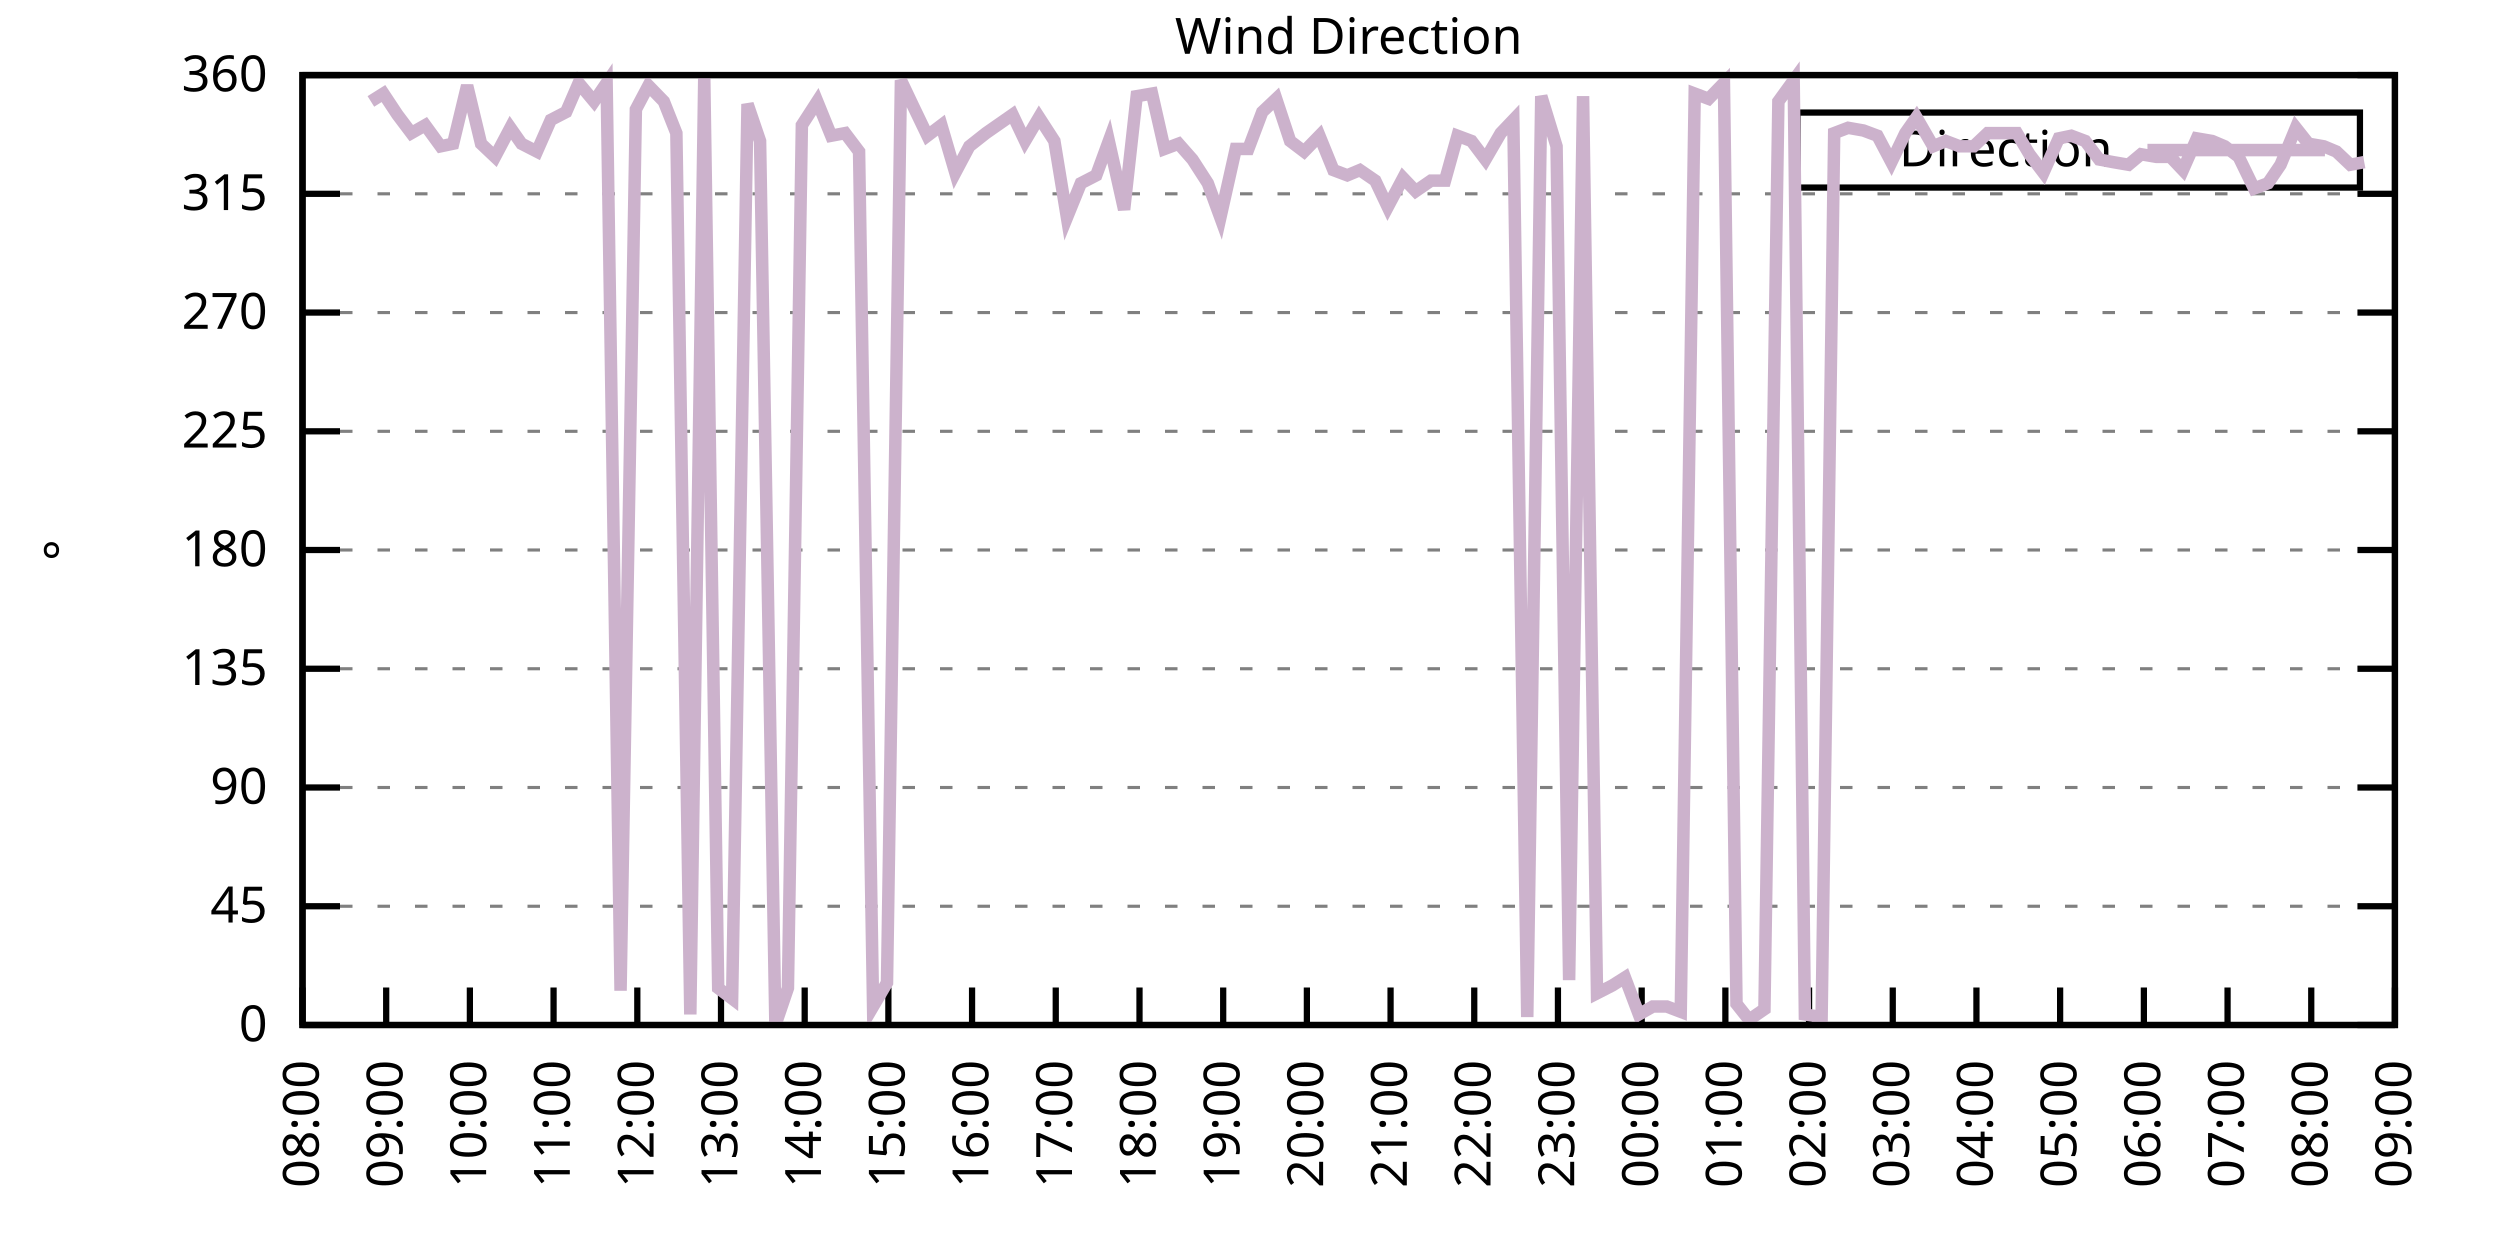
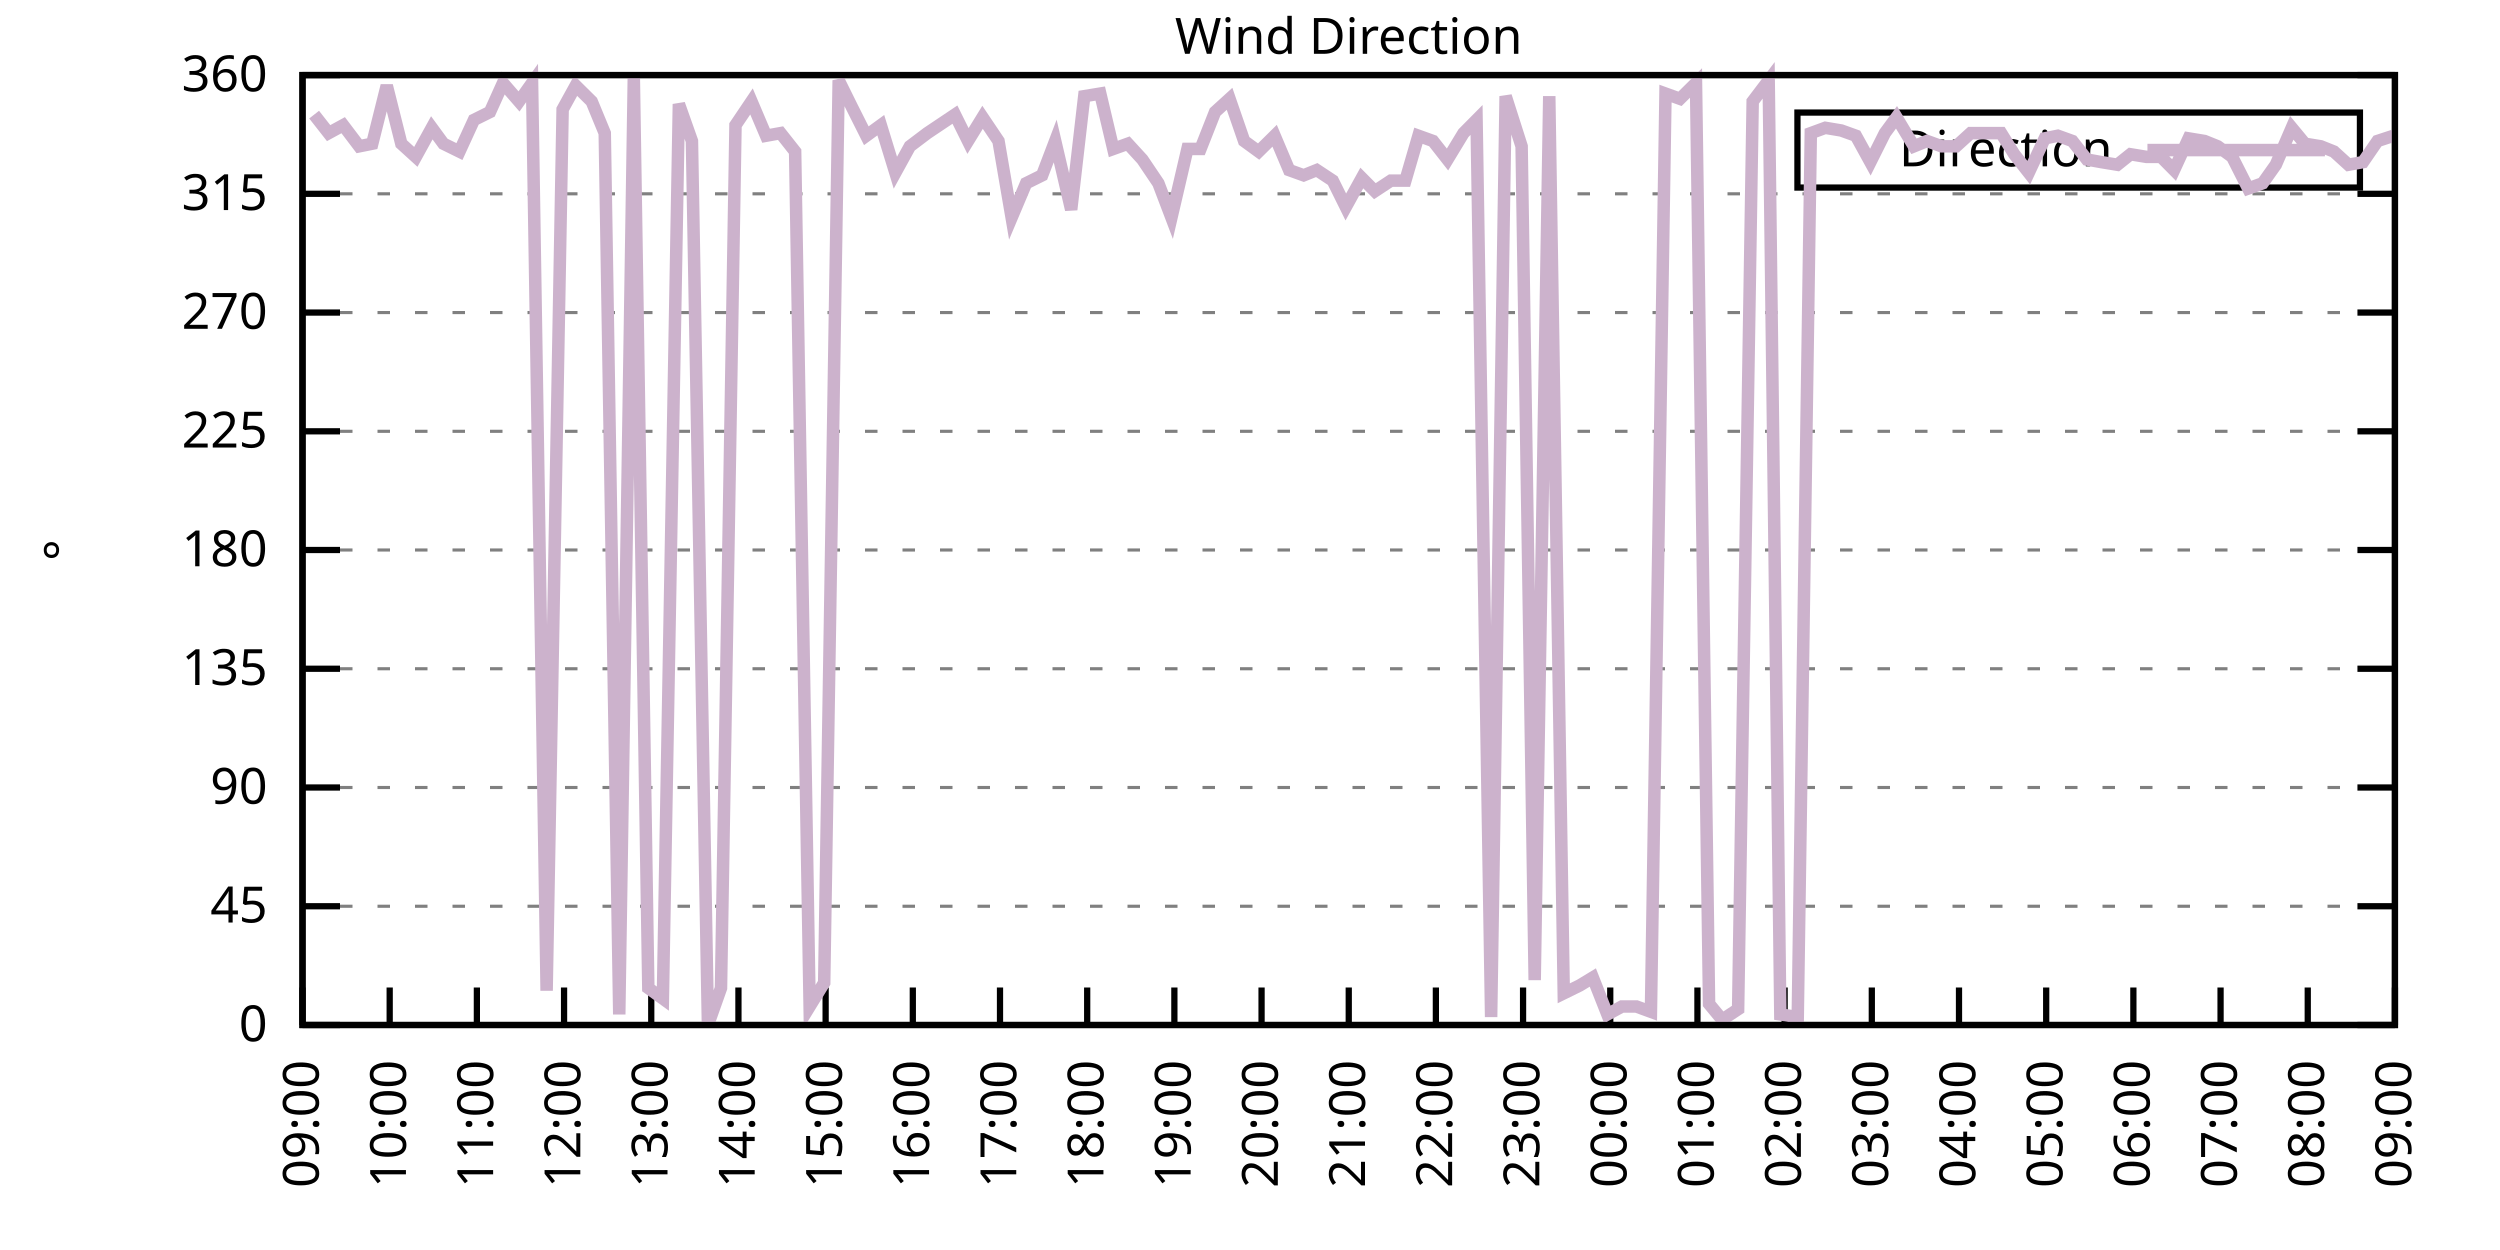
<svg xmlns="http://www.w3.org/2000/svg" xmlns:xlink="http://www.w3.org/1999/xlink" width="400" height="200" viewBox="0 0 400 200">
  <g id="gnuplot_canvas">
    <rect x="0" y="0" width="400" height="200" fill="none" />
    <defs>
      <circle id="gpDot" r="0.5" stroke-width="0.5" stroke="currentColor" />
      <path id="gpPt0" stroke-width="0.333" stroke="currentColor" d="M-1,0 h2 M0,-1 v2" />
      <path id="gpPt1" stroke-width="0.333" stroke="currentColor" d="M-1,-1 L1,1 M1,-1 L-1,1" />
      <path id="gpPt2" stroke-width="0.333" stroke="currentColor" d="M-1,0 L1,0 M0,-1 L0,1 M-1,-1 L1,1 M-1,1 L1,-1" />
      <rect id="gpPt3" stroke-width="0.333" stroke="currentColor" x="-1" y="-1" width="2" height="2" />
      <rect id="gpPt4" stroke-width="0.333" stroke="currentColor" fill="currentColor" x="-1" y="-1" width="2" height="2" />
      <circle id="gpPt5" stroke-width="0.333" stroke="currentColor" cx="0" cy="0" r="1" />
      <use xlink:href="#gpPt5" id="gpPt6" fill="currentColor" stroke="none" />
      <path id="gpPt7" stroke-width="0.333" stroke="currentColor" d="M0,-1.33 L-1.33,0.67 L1.33,0.67 z" />
      <use xlink:href="#gpPt7" id="gpPt8" fill="currentColor" stroke="none" />
      <use xlink:href="#gpPt7" id="gpPt9" stroke="currentColor" transform="rotate(180)" />
      <use xlink:href="#gpPt9" id="gpPt10" fill="currentColor" stroke="none" />
      <use xlink:href="#gpPt3" id="gpPt11" stroke="currentColor" transform="rotate(45)" />
      <use xlink:href="#gpPt11" id="gpPt12" fill="currentColor" stroke="none" />
      <path id="gpPt13" stroke-width="0.333" stroke="currentColor" d="M0,1.330 L1.265,0.411 L0.782,-1.067 L-0.782,-1.076 L-1.265,0.411 z" />
      <use xlink:href="#gpPt13" id="gpPt14" fill="currentColor" stroke="none" />
      <filter id="textbox" filterUnits="objectBoundingBox" x="0" y="0" height="1" width="1">
        <feFlood flood-color="white" flood-opacity="1" result="bgnd" />
        <feComposite in="SourceGraphic" in2="bgnd" operator="atop" />
      </filter>
      <filter id="greybox" filterUnits="objectBoundingBox" x="0" y="0" height="1" width="1">
        <feFlood flood-color="lightgrey" flood-opacity="1" result="grey" />
        <feComposite in="SourceGraphic" in2="grey" operator="atop" />
      </filter>
    </defs>
    <g fill="none" color="white" stroke="currentColor" stroke-width="1.00" stroke-linecap="butt" stroke-linejoin="miter">
</g>
    <g fill="none" color="black" stroke="currentColor" stroke-width="1.00" stroke-linecap="butt" stroke-linejoin="miter">
      <g stroke="none" shape-rendering="crispEdges">
        <polygon fill="rgb(255, 255, 255)" points="48.40,164.00 383.18,164.00 383.18,12.02 48.40,12.02 " />
      </g>
    </g>
    <g fill="none" color="black" stroke="currentColor" stroke-width="1.00" stroke-linecap="butt" stroke-linejoin="miter">
</g>
    <g fill="none" color="black" stroke="black" stroke-width="0.50" stroke-linecap="butt" stroke-linejoin="miter">
</g>
    <g fill="none" color="gray" stroke="currentColor" stroke-width="0.50" stroke-linecap="butt" stroke-linejoin="miter">
      <path stroke="gray" stroke-dasharray="2,4" class="gridline" d="M48.40,164.00 L383.19,164.00  " />
    </g>
    <g fill="none" color="gray" stroke="gray" stroke-width="1.00" stroke-linecap="butt" stroke-linejoin="miter">
</g>
    <g fill="none" color="black" stroke="currentColor" stroke-width="1.00" stroke-linecap="butt" stroke-linejoin="miter">
      <path stroke="black" d="M48.40,164.00 L54.40,164.00 M383.19,164.00 L377.19,164.00  " />
      <g transform="translate(42.80,166.60)" stroke="none" fill="black" font-family="Sans" font-size="8.00" text-anchor="end">
        <text>
          <tspan font-family="Sans"> 0</tspan>
        </text>
      </g>
    </g>
    <g fill="none" color="black" stroke="currentColor" stroke-width="1.00" stroke-linecap="butt" stroke-linejoin="miter">
</g>
    <g fill="none" color="black" stroke="black" stroke-width="0.50" stroke-linecap="butt" stroke-linejoin="miter">
</g>
    <g fill="none" color="gray" stroke="currentColor" stroke-width="0.50" stroke-linecap="butt" stroke-linejoin="miter">
      <path stroke="gray" stroke-dasharray="2,4" class="gridline" d="M48.40,145.00 L383.19,145.00  " />
    </g>
    <g fill="none" color="gray" stroke="gray" stroke-width="1.00" stroke-linecap="butt" stroke-linejoin="miter">
</g>
    <g fill="none" color="black" stroke="currentColor" stroke-width="1.00" stroke-linecap="butt" stroke-linejoin="miter">
      <path stroke="black" d="M48.40,145.00 L54.40,145.00 M383.19,145.00 L377.19,145.00  " />
      <g transform="translate(42.80,147.60)" stroke="none" fill="black" font-family="Sans" font-size="8.00" text-anchor="end">
        <text>
          <tspan font-family="Sans"> 45</tspan>
        </text>
      </g>
    </g>
    <g fill="none" color="black" stroke="currentColor" stroke-width="1.00" stroke-linecap="butt" stroke-linejoin="miter">
</g>
    <g fill="none" color="black" stroke="black" stroke-width="0.50" stroke-linecap="butt" stroke-linejoin="miter">
</g>
    <g fill="none" color="gray" stroke="currentColor" stroke-width="0.50" stroke-linecap="butt" stroke-linejoin="miter">
      <path stroke="gray" stroke-dasharray="2,4" class="gridline" d="M48.40,126.00 L383.19,126.00  " />
    </g>
    <g fill="none" color="gray" stroke="gray" stroke-width="1.00" stroke-linecap="butt" stroke-linejoin="miter">
</g>
    <g fill="none" color="black" stroke="currentColor" stroke-width="1.00" stroke-linecap="butt" stroke-linejoin="miter">
      <path stroke="black" d="M48.40,126.00 L54.40,126.00 M383.19,126.00 L377.19,126.00  " />
      <g transform="translate(42.80,128.60)" stroke="none" fill="black" font-family="Sans" font-size="8.00" text-anchor="end">
        <text>
          <tspan font-family="Sans"> 90</tspan>
        </text>
      </g>
    </g>
    <g fill="none" color="black" stroke="currentColor" stroke-width="1.00" stroke-linecap="butt" stroke-linejoin="miter">
</g>
    <g fill="none" color="black" stroke="black" stroke-width="0.50" stroke-linecap="butt" stroke-linejoin="miter">
</g>
    <g fill="none" color="gray" stroke="currentColor" stroke-width="0.50" stroke-linecap="butt" stroke-linejoin="miter">
      <path stroke="gray" stroke-dasharray="2,4" class="gridline" d="M48.40,107.00 L383.19,107.00  " />
    </g>
    <g fill="none" color="gray" stroke="gray" stroke-width="1.00" stroke-linecap="butt" stroke-linejoin="miter">
</g>
    <g fill="none" color="black" stroke="currentColor" stroke-width="1.00" stroke-linecap="butt" stroke-linejoin="miter">
      <path stroke="black" d="M48.40,107.00 L54.40,107.00 M383.19,107.00 L377.19,107.00  " />
      <g transform="translate(42.80,109.60)" stroke="none" fill="black" font-family="Sans" font-size="8.00" text-anchor="end">
        <text>
          <tspan font-family="Sans"> 135</tspan>
        </text>
      </g>
    </g>
    <g fill="none" color="black" stroke="currentColor" stroke-width="1.00" stroke-linecap="butt" stroke-linejoin="miter">
</g>
    <g fill="none" color="black" stroke="black" stroke-width="0.50" stroke-linecap="butt" stroke-linejoin="miter">
</g>
    <g fill="none" color="gray" stroke="currentColor" stroke-width="0.50" stroke-linecap="butt" stroke-linejoin="miter">
      <path stroke="gray" stroke-dasharray="2,4" class="gridline" d="M48.40,88.00 L383.19,88.00  " />
    </g>
    <g fill="none" color="gray" stroke="gray" stroke-width="1.00" stroke-linecap="butt" stroke-linejoin="miter">
</g>
    <g fill="none" color="black" stroke="currentColor" stroke-width="1.00" stroke-linecap="butt" stroke-linejoin="miter">
      <path stroke="black" d="M48.40,88.00 L54.40,88.00 M383.19,88.00 L377.19,88.00  " />
      <g transform="translate(42.80,90.60)" stroke="none" fill="black" font-family="Sans" font-size="8.00" text-anchor="end">
        <text>
          <tspan font-family="Sans"> 180</tspan>
        </text>
      </g>
    </g>
    <g fill="none" color="black" stroke="currentColor" stroke-width="1.00" stroke-linecap="butt" stroke-linejoin="miter">
</g>
    <g fill="none" color="black" stroke="black" stroke-width="0.50" stroke-linecap="butt" stroke-linejoin="miter">
</g>
    <g fill="none" color="gray" stroke="currentColor" stroke-width="0.50" stroke-linecap="butt" stroke-linejoin="miter">
      <path stroke="gray" stroke-dasharray="2,4" class="gridline" d="M48.40,69.01 L383.19,69.01  " />
    </g>
    <g fill="none" color="gray" stroke="gray" stroke-width="1.00" stroke-linecap="butt" stroke-linejoin="miter">
</g>
    <g fill="none" color="black" stroke="currentColor" stroke-width="1.00" stroke-linecap="butt" stroke-linejoin="miter">
      <path stroke="black" d="M48.40,69.01 L54.40,69.01 M383.19,69.01 L377.19,69.01  " />
      <g transform="translate(42.80,71.61)" stroke="none" fill="black" font-family="Sans" font-size="8.00" text-anchor="end">
        <text>
          <tspan font-family="Sans"> 225</tspan>
        </text>
      </g>
    </g>
    <g fill="none" color="black" stroke="currentColor" stroke-width="1.00" stroke-linecap="butt" stroke-linejoin="miter">
</g>
    <g fill="none" color="black" stroke="black" stroke-width="0.50" stroke-linecap="butt" stroke-linejoin="miter">
</g>
    <g fill="none" color="gray" stroke="currentColor" stroke-width="0.50" stroke-linecap="butt" stroke-linejoin="miter">
      <path stroke="gray" stroke-dasharray="2,4" class="gridline" d="M48.40,50.01 L383.19,50.01  " />
    </g>
    <g fill="none" color="gray" stroke="gray" stroke-width="1.00" stroke-linecap="butt" stroke-linejoin="miter">
</g>
    <g fill="none" color="black" stroke="currentColor" stroke-width="1.00" stroke-linecap="butt" stroke-linejoin="miter">
      <path stroke="black" d="M48.40,50.01 L54.40,50.01 M383.19,50.01 L377.19,50.01  " />
      <g transform="translate(42.80,52.61)" stroke="none" fill="black" font-family="Sans" font-size="8.00" text-anchor="end">
        <text>
          <tspan font-family="Sans"> 270</tspan>
        </text>
      </g>
    </g>
    <g fill="none" color="black" stroke="currentColor" stroke-width="1.00" stroke-linecap="butt" stroke-linejoin="miter">
</g>
    <g fill="none" color="black" stroke="black" stroke-width="0.50" stroke-linecap="butt" stroke-linejoin="miter">
</g>
    <g fill="none" color="gray" stroke="currentColor" stroke-width="0.50" stroke-linecap="butt" stroke-linejoin="miter">
      <path stroke="gray" stroke-dasharray="2,4" class="gridline" d="M48.40,31.01 L383.19,31.01  " />
    </g>
    <g fill="none" color="gray" stroke="gray" stroke-width="1.00" stroke-linecap="butt" stroke-linejoin="miter">
</g>
    <g fill="none" color="black" stroke="currentColor" stroke-width="1.00" stroke-linecap="butt" stroke-linejoin="miter">
      <path stroke="black" d="M48.40,31.01 L54.40,31.01 M383.19,31.01 L377.19,31.01  " />
      <g transform="translate(42.80,33.61)" stroke="none" fill="black" font-family="Sans" font-size="8.00" text-anchor="end">
        <text>
          <tspan font-family="Sans"> 315</tspan>
        </text>
      </g>
    </g>
    <g fill="none" color="black" stroke="currentColor" stroke-width="1.00" stroke-linecap="butt" stroke-linejoin="miter">
</g>
    <g fill="none" color="black" stroke="black" stroke-width="0.50" stroke-linecap="butt" stroke-linejoin="miter">
</g>
    <g fill="none" color="gray" stroke="currentColor" stroke-width="0.50" stroke-linecap="butt" stroke-linejoin="miter">
      <path stroke="gray" stroke-dasharray="2,4" class="gridline" d="M48.40,12.01 L383.19,12.01  " />
    </g>
    <g fill="none" color="gray" stroke="gray" stroke-width="1.00" stroke-linecap="butt" stroke-linejoin="miter">
</g>
    <g fill="none" color="black" stroke="currentColor" stroke-width="1.00" stroke-linecap="butt" stroke-linejoin="miter">
      <path stroke="black" d="M48.40,12.01 L54.40,12.01 M383.19,12.01 L377.19,12.01  " />
      <g transform="translate(42.80,14.61)" stroke="none" fill="black" font-family="Sans" font-size="8.00" text-anchor="end">
        <text>
          <tspan font-family="Sans"> 360</tspan>
        </text>
      </g>
    </g>
    <g fill="none" color="black" stroke="currentColor" stroke-width="1.00" stroke-linecap="butt" stroke-linejoin="miter">
      <path stroke="black" d="M48.40,164.00 L48.40,158.00  " />
      <g transform="translate(51.00,169.60) rotate(270.00)" stroke="none" fill="black" font-family="Sans" font-size="8.00" text-anchor="end">
        <text>
-           <tspan font-family="Sans">08:00</tspan>
-         </text>
-       </g>
-     </g>
-     <g fill="none" color="black" stroke="currentColor" stroke-width="1.00" stroke-linecap="butt" stroke-linejoin="miter">
-       <path stroke="black" d="M61.79,164.00 L61.79,158.00  " />
-       <g transform="translate(64.39,169.60) rotate(270.00)" stroke="none" fill="black" font-family="Sans" font-size="8.00" text-anchor="end">
-         <text>
          <tspan font-family="Sans">09:00</tspan>
        </text>
      </g>
    </g>
    <g fill="none" color="black" stroke="currentColor" stroke-width="1.00" stroke-linecap="butt" stroke-linejoin="miter">
-       <path stroke="black" d="M75.18,164.00 L75.18,158.00  " />
-       <g transform="translate(77.78,169.60) rotate(270.00)" stroke="none" fill="black" font-family="Sans" font-size="8.00" text-anchor="end">
+       <path stroke="black" d="M62.35,164.00 L62.35,158.00  " />
+       <g transform="translate(64.95,169.60) rotate(270.00)" stroke="none" fill="black" font-family="Sans" font-size="8.00" text-anchor="end">
        <text>
          <tspan font-family="Sans">10:00</tspan>
        </text>
      </g>
    </g>
    <g fill="none" color="black" stroke="currentColor" stroke-width="1.00" stroke-linecap="butt" stroke-linejoin="miter">
-       <path stroke="black" d="M88.57,164.00 L88.57,158.00  " />
-       <g transform="translate(91.17,169.60) rotate(270.00)" stroke="none" fill="black" font-family="Sans" font-size="8.00" text-anchor="end">
+       <path stroke="black" d="M76.30,164.00 L76.30,158.00  " />
+       <g transform="translate(78.90,169.60) rotate(270.00)" stroke="none" fill="black" font-family="Sans" font-size="8.00" text-anchor="end">
        <text>
          <tspan font-family="Sans">11:00</tspan>
        </text>
      </g>
    </g>
    <g fill="none" color="black" stroke="currentColor" stroke-width="1.00" stroke-linecap="butt" stroke-linejoin="miter">
-       <path stroke="black" d="M101.97,164.00 L101.97,158.00  " />
-       <g transform="translate(104.57,169.60) rotate(270.00)" stroke="none" fill="black" font-family="Sans" font-size="8.00" text-anchor="end">
+       <path stroke="black" d="M90.25,164.00 L90.25,158.00  " />
+       <g transform="translate(92.85,169.60) rotate(270.00)" stroke="none" fill="black" font-family="Sans" font-size="8.00" text-anchor="end">
        <text>
          <tspan font-family="Sans">12:00</tspan>
        </text>
      </g>
    </g>
    <g fill="none" color="black" stroke="currentColor" stroke-width="1.00" stroke-linecap="butt" stroke-linejoin="miter">
-       <path stroke="black" d="M115.36,164.00 L115.36,158.00  " />
-       <g transform="translate(117.96,169.60) rotate(270.00)" stroke="none" fill="black" font-family="Sans" font-size="8.00" text-anchor="end">
+       <path stroke="black" d="M104.20,164.00 L104.20,158.00  " />
+       <g transform="translate(106.80,169.60) rotate(270.00)" stroke="none" fill="black" font-family="Sans" font-size="8.00" text-anchor="end">
        <text>
          <tspan font-family="Sans">13:00</tspan>
        </text>
      </g>
    </g>
    <g fill="none" color="black" stroke="currentColor" stroke-width="1.00" stroke-linecap="butt" stroke-linejoin="miter">
-       <path stroke="black" d="M128.75,164.00 L128.75,158.00  " />
-       <g transform="translate(131.35,169.60) rotate(270.00)" stroke="none" fill="black" font-family="Sans" font-size="8.00" text-anchor="end">
+       <path stroke="black" d="M118.15,164.00 L118.15,158.00  " />
+       <g transform="translate(120.75,169.60) rotate(270.00)" stroke="none" fill="black" font-family="Sans" font-size="8.00" text-anchor="end">
        <text>
          <tspan font-family="Sans">14:00</tspan>
        </text>
      </g>
    </g>
    <g fill="none" color="black" stroke="currentColor" stroke-width="1.00" stroke-linecap="butt" stroke-linejoin="miter">
-       <path stroke="black" d="M142.14,164.00 L142.14,158.00  " />
-       <g transform="translate(144.74,169.60) rotate(270.00)" stroke="none" fill="black" font-family="Sans" font-size="8.00" text-anchor="end">
+       <path stroke="black" d="M132.10,164.00 L132.10,158.00  " />
+       <g transform="translate(134.70,169.60) rotate(270.00)" stroke="none" fill="black" font-family="Sans" font-size="8.00" text-anchor="end">
        <text>
          <tspan font-family="Sans">15:00</tspan>
        </text>
      </g>
    </g>
    <g fill="none" color="black" stroke="currentColor" stroke-width="1.00" stroke-linecap="butt" stroke-linejoin="miter">
-       <path stroke="black" d="M155.53,164.00 L155.53,158.00  " />
-       <g transform="translate(158.13,169.60) rotate(270.00)" stroke="none" fill="black" font-family="Sans" font-size="8.00" text-anchor="end">
+       <path stroke="black" d="M146.05,164.00 L146.05,158.00  " />
+       <g transform="translate(148.65,169.60) rotate(270.00)" stroke="none" fill="black" font-family="Sans" font-size="8.00" text-anchor="end">
        <text>
          <tspan font-family="Sans">16:00</tspan>
        </text>
      </g>
    </g>
    <g fill="none" color="black" stroke="currentColor" stroke-width="1.00" stroke-linecap="butt" stroke-linejoin="miter">
-       <path stroke="black" d="M168.92,164.00 L168.92,158.00  " />
-       <g transform="translate(171.52,169.60) rotate(270.00)" stroke="none" fill="black" font-family="Sans" font-size="8.00" text-anchor="end">
+       <path stroke="black" d="M160.00,164.00 L160.00,158.00  " />
+       <g transform="translate(162.60,169.60) rotate(270.00)" stroke="none" fill="black" font-family="Sans" font-size="8.00" text-anchor="end">
        <text>
          <tspan font-family="Sans">17:00</tspan>
        </text>
      </g>
    </g>
    <g fill="none" color="black" stroke="currentColor" stroke-width="1.00" stroke-linecap="butt" stroke-linejoin="miter">
-       <path stroke="black" d="M182.32,164.00 L182.32,158.00  " />
-       <g transform="translate(184.92,169.60) rotate(270.00)" stroke="none" fill="black" font-family="Sans" font-size="8.00" text-anchor="end">
+       <path stroke="black" d="M173.95,164.00 L173.95,158.00  " />
+       <g transform="translate(176.55,169.60) rotate(270.00)" stroke="none" fill="black" font-family="Sans" font-size="8.00" text-anchor="end">
        <text>
          <tspan font-family="Sans">18:00</tspan>
        </text>
      </g>
    </g>
    <g fill="none" color="black" stroke="currentColor" stroke-width="1.00" stroke-linecap="butt" stroke-linejoin="miter">
-       <path stroke="black" d="M195.71,164.00 L195.71,158.00  " />
-       <g transform="translate(198.31,169.60) rotate(270.00)" stroke="none" fill="black" font-family="Sans" font-size="8.00" text-anchor="end">
+       <path stroke="black" d="M187.90,164.00 L187.90,158.00  " />
+       <g transform="translate(190.50,169.60) rotate(270.00)" stroke="none" fill="black" font-family="Sans" font-size="8.00" text-anchor="end">
        <text>
          <tspan font-family="Sans">19:00</tspan>
        </text>
      </g>
    </g>
    <g fill="none" color="black" stroke="currentColor" stroke-width="1.00" stroke-linecap="butt" stroke-linejoin="miter">
-       <path stroke="black" d="M209.10,164.00 L209.10,158.00  " />
-       <g transform="translate(211.70,169.60) rotate(270.00)" stroke="none" fill="black" font-family="Sans" font-size="8.00" text-anchor="end">
+       <path stroke="black" d="M201.85,164.00 L201.85,158.00  " />
+       <g transform="translate(204.45,169.60) rotate(270.00)" stroke="none" fill="black" font-family="Sans" font-size="8.00" text-anchor="end">
        <text>
          <tspan font-family="Sans">20:00</tspan>
        </text>
      </g>
    </g>
    <g fill="none" color="black" stroke="currentColor" stroke-width="1.00" stroke-linecap="butt" stroke-linejoin="miter">
-       <path stroke="black" d="M222.49,164.00 L222.49,158.00  " />
-       <g transform="translate(225.09,169.60) rotate(270.00)" stroke="none" fill="black" font-family="Sans" font-size="8.00" text-anchor="end">
+       <path stroke="black" d="M215.80,164.00 L215.80,158.00  " />
+       <g transform="translate(218.40,169.60) rotate(270.00)" stroke="none" fill="black" font-family="Sans" font-size="8.00" text-anchor="end">
        <text>
          <tspan font-family="Sans">21:00</tspan>
        </text>
      </g>
    </g>
    <g fill="none" color="black" stroke="currentColor" stroke-width="1.00" stroke-linecap="butt" stroke-linejoin="miter">
-       <path stroke="black" d="M235.88,164.00 L235.88,158.00  " />
-       <g transform="translate(238.48,169.60) rotate(270.00)" stroke="none" fill="black" font-family="Sans" font-size="8.00" text-anchor="end">
+       <path stroke="black" d="M229.74,164.00 L229.74,158.00  " />
+       <g transform="translate(232.34,169.60) rotate(270.00)" stroke="none" fill="black" font-family="Sans" font-size="8.00" text-anchor="end">
        <text>
          <tspan font-family="Sans">22:00</tspan>
        </text>
      </g>
    </g>
    <g fill="none" color="black" stroke="currentColor" stroke-width="1.00" stroke-linecap="butt" stroke-linejoin="miter">
-       <path stroke="black" d="M249.27,164.00 L249.27,158.00  " />
-       <g transform="translate(251.87,169.60) rotate(270.00)" stroke="none" fill="black" font-family="Sans" font-size="8.00" text-anchor="end">
+       <path stroke="black" d="M243.69,164.00 L243.69,158.00  " />
+       <g transform="translate(246.29,169.60) rotate(270.00)" stroke="none" fill="black" font-family="Sans" font-size="8.00" text-anchor="end">
        <text>
          <tspan font-family="Sans">23:00</tspan>
        </text>
      </g>
    </g>
    <g fill="none" color="black" stroke="currentColor" stroke-width="1.00" stroke-linecap="butt" stroke-linejoin="miter">
-       <path stroke="black" d="M262.67,164.00 L262.67,158.00  " />
-       <g transform="translate(265.27,169.60) rotate(270.00)" stroke="none" fill="black" font-family="Sans" font-size="8.00" text-anchor="end">
+       <path stroke="black" d="M257.64,164.00 L257.64,158.00  " />
+       <g transform="translate(260.24,169.60) rotate(270.00)" stroke="none" fill="black" font-family="Sans" font-size="8.00" text-anchor="end">
        <text>
          <tspan font-family="Sans">00:00</tspan>
        </text>
      </g>
    </g>
    <g fill="none" color="black" stroke="currentColor" stroke-width="1.00" stroke-linecap="butt" stroke-linejoin="miter">
-       <path stroke="black" d="M276.06,164.00 L276.06,158.00  " />
-       <g transform="translate(278.66,169.60) rotate(270.00)" stroke="none" fill="black" font-family="Sans" font-size="8.00" text-anchor="end">
+       <path stroke="black" d="M271.59,164.00 L271.59,158.00  " />
+       <g transform="translate(274.19,169.60) rotate(270.00)" stroke="none" fill="black" font-family="Sans" font-size="8.00" text-anchor="end">
        <text>
          <tspan font-family="Sans">01:00</tspan>
        </text>
      </g>
    </g>
    <g fill="none" color="black" stroke="currentColor" stroke-width="1.00" stroke-linecap="butt" stroke-linejoin="miter">
-       <path stroke="black" d="M289.45,164.00 L289.45,158.00  " />
-       <g transform="translate(292.05,169.60) rotate(270.00)" stroke="none" fill="black" font-family="Sans" font-size="8.00" text-anchor="end">
+       <path stroke="black" d="M285.54,164.00 L285.54,158.00  " />
+       <g transform="translate(288.14,169.60) rotate(270.00)" stroke="none" fill="black" font-family="Sans" font-size="8.00" text-anchor="end">
        <text>
          <tspan font-family="Sans">02:00</tspan>
        </text>
      </g>
    </g>
    <g fill="none" color="black" stroke="currentColor" stroke-width="1.00" stroke-linecap="butt" stroke-linejoin="miter">
-       <path stroke="black" d="M302.84,164.00 L302.84,158.00  " />
-       <g transform="translate(305.44,169.60) rotate(270.00)" stroke="none" fill="black" font-family="Sans" font-size="8.00" text-anchor="end">
+       <path stroke="black" d="M299.49,164.00 L299.49,158.00  " />
+       <g transform="translate(302.09,169.60) rotate(270.00)" stroke="none" fill="black" font-family="Sans" font-size="8.00" text-anchor="end">
        <text>
          <tspan font-family="Sans">03:00</tspan>
        </text>
      </g>
    </g>
    <g fill="none" color="black" stroke="currentColor" stroke-width="1.00" stroke-linecap="butt" stroke-linejoin="miter">
-       <path stroke="black" d="M316.23,164.00 L316.23,158.00  " />
-       <g transform="translate(318.83,169.60) rotate(270.00)" stroke="none" fill="black" font-family="Sans" font-size="8.00" text-anchor="end">
+       <path stroke="black" d="M313.44,164.00 L313.44,158.00  " />
+       <g transform="translate(316.04,169.60) rotate(270.00)" stroke="none" fill="black" font-family="Sans" font-size="8.00" text-anchor="end">
        <text>
          <tspan font-family="Sans">04:00</tspan>
        </text>
      </g>
    </g>
    <g fill="none" color="black" stroke="currentColor" stroke-width="1.00" stroke-linecap="butt" stroke-linejoin="miter">
-       <path stroke="black" d="M329.62,164.00 L329.62,158.00  " />
-       <g transform="translate(332.22,169.60) rotate(270.00)" stroke="none" fill="black" font-family="Sans" font-size="8.00" text-anchor="end">
+       <path stroke="black" d="M327.39,164.00 L327.39,158.00  " />
+       <g transform="translate(329.99,169.60) rotate(270.00)" stroke="none" fill="black" font-family="Sans" font-size="8.00" text-anchor="end">
        <text>
          <tspan font-family="Sans">05:00</tspan>
        </text>
      </g>
    </g>
    <g fill="none" color="black" stroke="currentColor" stroke-width="1.00" stroke-linecap="butt" stroke-linejoin="miter">
-       <path stroke="black" d="M343.02,164.00 L343.02,158.00  " />
-       <g transform="translate(345.62,169.60) rotate(270.00)" stroke="none" fill="black" font-family="Sans" font-size="8.00" text-anchor="end">
+       <path stroke="black" d="M341.34,164.00 L341.34,158.00  " />
+       <g transform="translate(343.94,169.60) rotate(270.00)" stroke="none" fill="black" font-family="Sans" font-size="8.00" text-anchor="end">
        <text>
          <tspan font-family="Sans">06:00</tspan>
        </text>
      </g>
    </g>
    <g fill="none" color="black" stroke="currentColor" stroke-width="1.00" stroke-linecap="butt" stroke-linejoin="miter">
-       <path stroke="black" d="M356.41,164.00 L356.41,158.00  " />
-       <g transform="translate(359.01,169.60) rotate(270.00)" stroke="none" fill="black" font-family="Sans" font-size="8.00" text-anchor="end">
+       <path stroke="black" d="M355.29,164.00 L355.29,158.00  " />
+       <g transform="translate(357.89,169.60) rotate(270.00)" stroke="none" fill="black" font-family="Sans" font-size="8.00" text-anchor="end">
        <text>
          <tspan font-family="Sans">07:00</tspan>
        </text>
      </g>
    </g>
    <g fill="none" color="black" stroke="currentColor" stroke-width="1.00" stroke-linecap="butt" stroke-linejoin="miter">
-       <path stroke="black" d="M369.80,164.00 L369.80,158.00  " />
-       <g transform="translate(372.40,169.60) rotate(270.00)" stroke="none" fill="black" font-family="Sans" font-size="8.00" text-anchor="end">
+       <path stroke="black" d="M369.24,164.00 L369.24,158.00  " />
+       <g transform="translate(371.84,169.60) rotate(270.00)" stroke="none" fill="black" font-family="Sans" font-size="8.00" text-anchor="end">
        <text>
          <tspan font-family="Sans">08:00</tspan>
        </text>
      </g>
    </g>
    <g fill="none" color="black" stroke="currentColor" stroke-width="1.00" stroke-linecap="butt" stroke-linejoin="miter">
      <path stroke="black" d="M383.19,164.00 L383.19,158.00  " />
      <g transform="translate(385.79,169.60) rotate(270.00)" stroke="none" fill="black" font-family="Sans" font-size="8.00" text-anchor="end">
        <text>
          <tspan font-family="Sans">09:00</tspan>
        </text>
      </g>
    </g>
    <g fill="none" color="black" stroke="currentColor" stroke-width="1.00" stroke-linecap="butt" stroke-linejoin="miter">
</g>
    <g fill="none" color="black" stroke="currentColor" stroke-width="1.00" stroke-linecap="butt" stroke-linejoin="miter">
      <path stroke="black" d="M48.40,12.01 L48.40,164.00 L383.19,164.00 L383.19,12.01 L48.40,12.01 Z  " />
    </g>
    <g fill="none" color="black" stroke="currentColor" stroke-width="1.00" stroke-linecap="butt" stroke-linejoin="miter">
</g>
    <g fill="none" color="black" stroke="currentColor" stroke-width="1.00" stroke-linecap="butt" stroke-linejoin="miter">
      <path stroke="black" d="M287.59,30.01 L287.59,18.01 L377.59,18.01 L377.59,30.01 L287.59,30.01 Z  " />
    </g>
    <g id="Wind_direction_plot_1">
      <g fill="none" color="white" stroke="black" stroke-width="2.00" stroke-linecap="butt" stroke-linejoin="miter">
</g>
      <g fill="none" color="black" stroke="currentColor" stroke-width="2.00" stroke-linecap="butt" stroke-linejoin="miter">
        <g transform="translate(337.99,26.61)" stroke="none" fill="black" font-family="Sans" font-size="8.00" text-anchor="end">
          <text>
            <tspan font-family="Sans">Direction</tspan>
          </text>
        </g>
      </g>
      <g fill="none" color="black" stroke="currentColor" stroke-width="2.00" stroke-linecap="butt" stroke-linejoin="miter">
-         <path stroke="rgb(204, 178, 204)" d="M343.59,24.01 L371.99,24.01 M59.34,16.23 L61.35,14.97 L63.58,18.34 L65.81,21.30 L68.04,20.03 L70.50,23.41   L72.50,22.99 L74.74,13.70 L76.97,22.99 L79.20,25.10 L81.66,20.45 L83.44,22.99 L85.90,24.25 L88.13,19.19   L90.58,17.92 L92.59,13.28 L95.05,16.23 L97.06,13.28 L99.29,158.51 L101.74,17.50 L103.75,13.70 L106.21,16.23   L108.22,21.30 L110.45,162.31 L112.68,12.43 L114.91,158.09 L117.14,159.78 L119.60,16.65 L121.61,22.56 L124.06,164.00   L126.07,158.09 L128.30,20.03 L130.76,16.23 L132.99,21.72 L135.22,21.30 L137.45,24.25 L139.69,161.04 L141.92,157.24   L144.15,12.85 L146.16,17.08 L148.39,21.72 L150.62,20.03 L152.85,27.63 L155.09,23.41 L157.76,21.30 L162.01,18.34   L164.01,22.56 L166.25,18.77 L168.70,22.56 L170.71,34.81 L172.94,29.32 L175.40,28.05 L177.41,22.56 L179.86,33.54   L181.87,15.39 L184.32,14.97 L186.33,23.83 L188.57,22.99 L190.80,25.52 L193.25,29.32 L195.26,34.81 L197.72,23.83   L199.73,23.83 L201.96,17.92 L204.19,15.81 L206.42,22.56 L208.65,24.25 L211.11,21.72 L213.34,27.21 L215.57,28.05   L217.58,27.21 L220.04,28.90 L222.04,33.12 L224.50,28.48 L226.51,30.59 L228.96,28.90 L231.20,28.90 L233.20,21.72   L235.44,22.56 L237.67,25.52 L240.12,21.30 L242.13,19.19 L244.36,162.73 L246.60,15.39 L249.05,23.41 L251.06,156.82   L253.29,15.39 L255.52,158.93 L257.98,157.67 L259.99,156.40 L262.22,162.31 L264.45,161.04 L266.68,161.04 L268.92,161.89   L271.15,14.97 L273.38,15.81 L275.83,13.28 L277.84,160.62 L279.85,163.16 L282.31,161.47 L284.54,16.23 L286.99,12.85   L288.78,162.31 L291.46,162.73 L293.47,21.30 L295.70,20.45 L298.15,20.88 L300.39,21.72 L302.62,25.94 L304.85,21.30   L306.63,18.77 L309.31,23.41 L311.32,22.56 L313.55,23.41 L315.79,23.41 L318.02,21.30 L320.47,21.30 L322.70,21.30   L324.71,24.68 L326.95,27.63 L329.40,22.14 L331.41,21.72 L333.64,22.56 L335.87,25.52 L338.10,25.94 L340.56,26.36   L342.57,24.68 L345.02,25.10 L347.26,25.10 L349.26,27.21 L351.50,22.14 L353.95,22.56 L355.96,23.41 L358.19,25.10   L360.65,30.16 L362.88,29.32 L364.89,26.36 L367.34,20.45 L369.35,22.99 L371.81,23.41 L373.82,24.25 L376.05,26.36   L378.28,25.94  " />
+         <path stroke="rgb(204, 178, 204)" d="M343.59,24.01 L371.99,24.01 M50.26,18.34 L52.58,21.30 L54.91,20.03 L57.47,23.41 L59.56,22.99 L61.88,13.70   L64.21,22.99 L66.53,25.10 L69.09,20.45 L70.95,22.99 L73.51,24.25 L75.83,19.19 L78.39,17.92 L80.48,13.28   L83.04,16.23 L85.13,13.28 L87.46,158.51 L90.02,17.50 L92.11,13.70 L94.67,16.23 L96.76,21.30 L99.08,162.31   L101.41,12.43 L103.73,158.09 L106.06,159.78 L108.62,16.65 L110.71,22.56 L113.27,164.00 L115.36,158.09 L117.68,20.03   L120.24,16.23 L122.57,21.72 L124.89,21.30 L127.22,24.25 L129.54,161.04 L131.87,157.24 L134.19,12.85 L136.28,17.08   L138.61,21.72 L140.93,20.03 L143.26,27.63 L145.58,23.41 L148.37,21.30 L152.79,18.34 L154.88,22.56 L157.21,18.77   L159.76,22.56 L161.86,34.81 L164.18,29.32 L166.74,28.05 L168.83,22.56 L171.39,33.54 L173.48,15.39 L176.04,14.97   L178.13,23.83 L180.46,22.99 L182.78,25.52 L185.34,29.32 L187.43,34.81 L189.99,23.83 L192.08,23.83 L194.41,17.92   L196.73,15.81 L199.06,22.56 L201.38,24.25 L203.94,21.72 L206.26,27.21 L208.59,28.05 L210.68,27.21 L213.24,28.90   L215.33,33.12 L217.89,28.48 L219.98,30.59 L222.54,28.90 L224.86,28.90 L226.95,21.72 L229.28,22.56 L231.60,25.52   L234.16,21.30 L236.25,19.19 L238.58,162.73 L240.90,15.39 L243.46,23.41 L245.55,156.82 L247.88,15.39 L250.20,158.93   L252.76,157.67 L254.85,156.40 L257.18,162.31 L259.50,161.04 L261.83,161.04 L264.15,161.89 L266.48,14.97 L268.80,15.81   L271.36,13.28 L273.45,160.62 L275.55,163.16 L278.10,161.47 L280.43,16.23 L282.99,12.85 L284.85,162.31 L287.64,162.73   L289.73,21.30 L292.05,20.45 L294.61,20.88 L296.94,21.72 L299.26,25.94 L301.58,21.30 L303.44,18.77 L306.23,23.41   L308.33,22.56 L310.65,23.41 L312.98,23.41 L315.30,21.30 L317.86,21.30 L320.18,21.30 L322.28,24.68 L324.60,27.63   L327.16,22.14 L329.25,21.72 L331.58,22.56 L333.90,25.52 L336.23,25.94 L338.78,26.36 L340.88,24.68 L343.43,25.10   L345.76,25.10 L347.85,27.21 L350.18,22.14 L352.73,22.56 L354.83,23.41 L357.15,25.10 L359.71,30.16 L362.03,29.32   L364.13,26.36 L366.68,20.45 L368.78,22.99 L371.33,23.41 L373.43,24.25 L375.75,26.36 L378.08,25.94 L380.40,22.56   L382.96,21.72  " />
      </g>
    </g>
    <g fill="none" color="black" stroke="currentColor" stroke-width="2.00" stroke-linecap="butt" stroke-linejoin="miter">
</g>
    <g fill="none" color="black" stroke="black" stroke-width="1.00" stroke-linecap="butt" stroke-linejoin="miter">
</g>
    <g fill="none" color="black" stroke="currentColor" stroke-width="1.00" stroke-linecap="butt" stroke-linejoin="miter">
      <path stroke="black" d="M48.40,12.01 L48.40,164.00 L383.19,164.00 L383.19,12.01 L48.40,12.01 Z  " />
      <g transform="translate(12.80,88.01) rotate(270.00)" stroke="none" fill="black" font-family="Sans" font-size="8.00" text-anchor="middle">
        <text>
          <tspan font-family="Sans">°</tspan>
        </text>
      </g>
    </g>
    <g fill="none" color="black" stroke="currentColor" stroke-width="1.00" stroke-linecap="butt" stroke-linejoin="miter">
</g>
    <g fill="none" color="black" stroke="currentColor" stroke-width="1.00" stroke-linecap="butt" stroke-linejoin="miter">
      <g transform="translate(215.79,8.61)" stroke="none" fill="black" font-family="Sans" font-size="8.00" text-anchor="middle">
        <text>
          <tspan font-family="Sans">Wind Direction</tspan>
        </text>
      </g>
    </g>
    <g fill="none" color="black" stroke="currentColor" stroke-width="1.00" stroke-linecap="butt" stroke-linejoin="miter">
</g>
  </g>
</svg>
